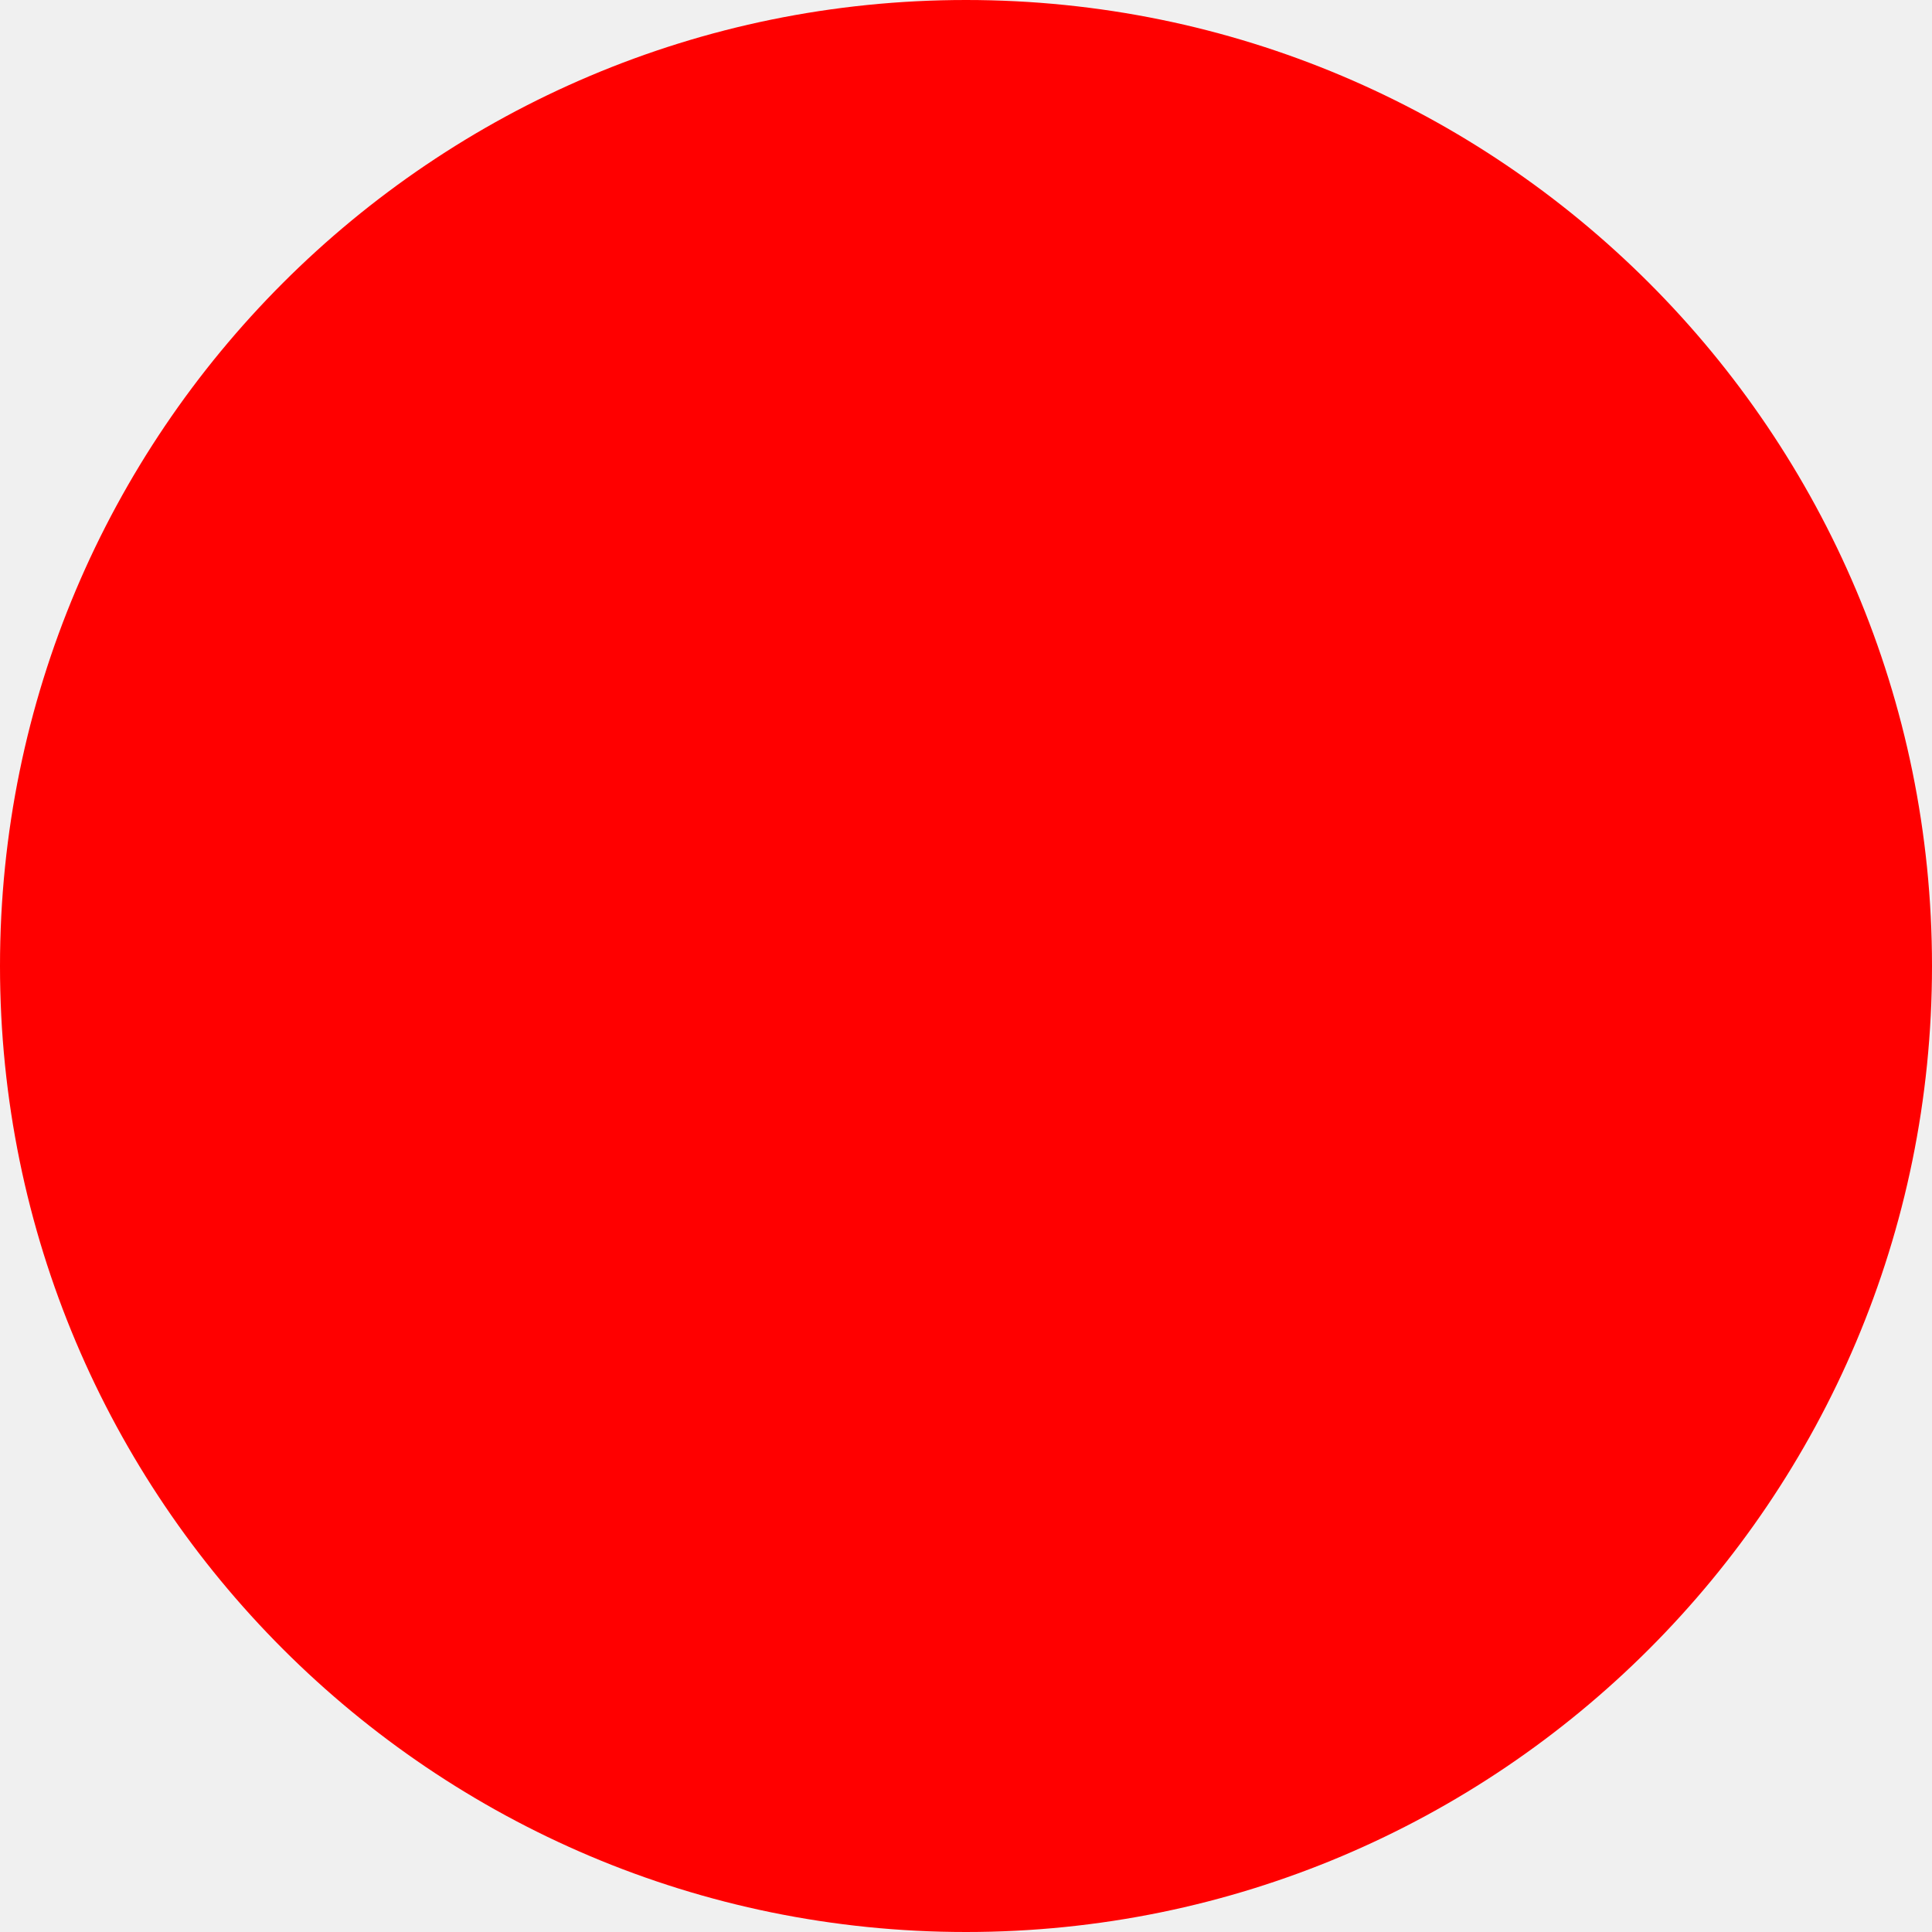
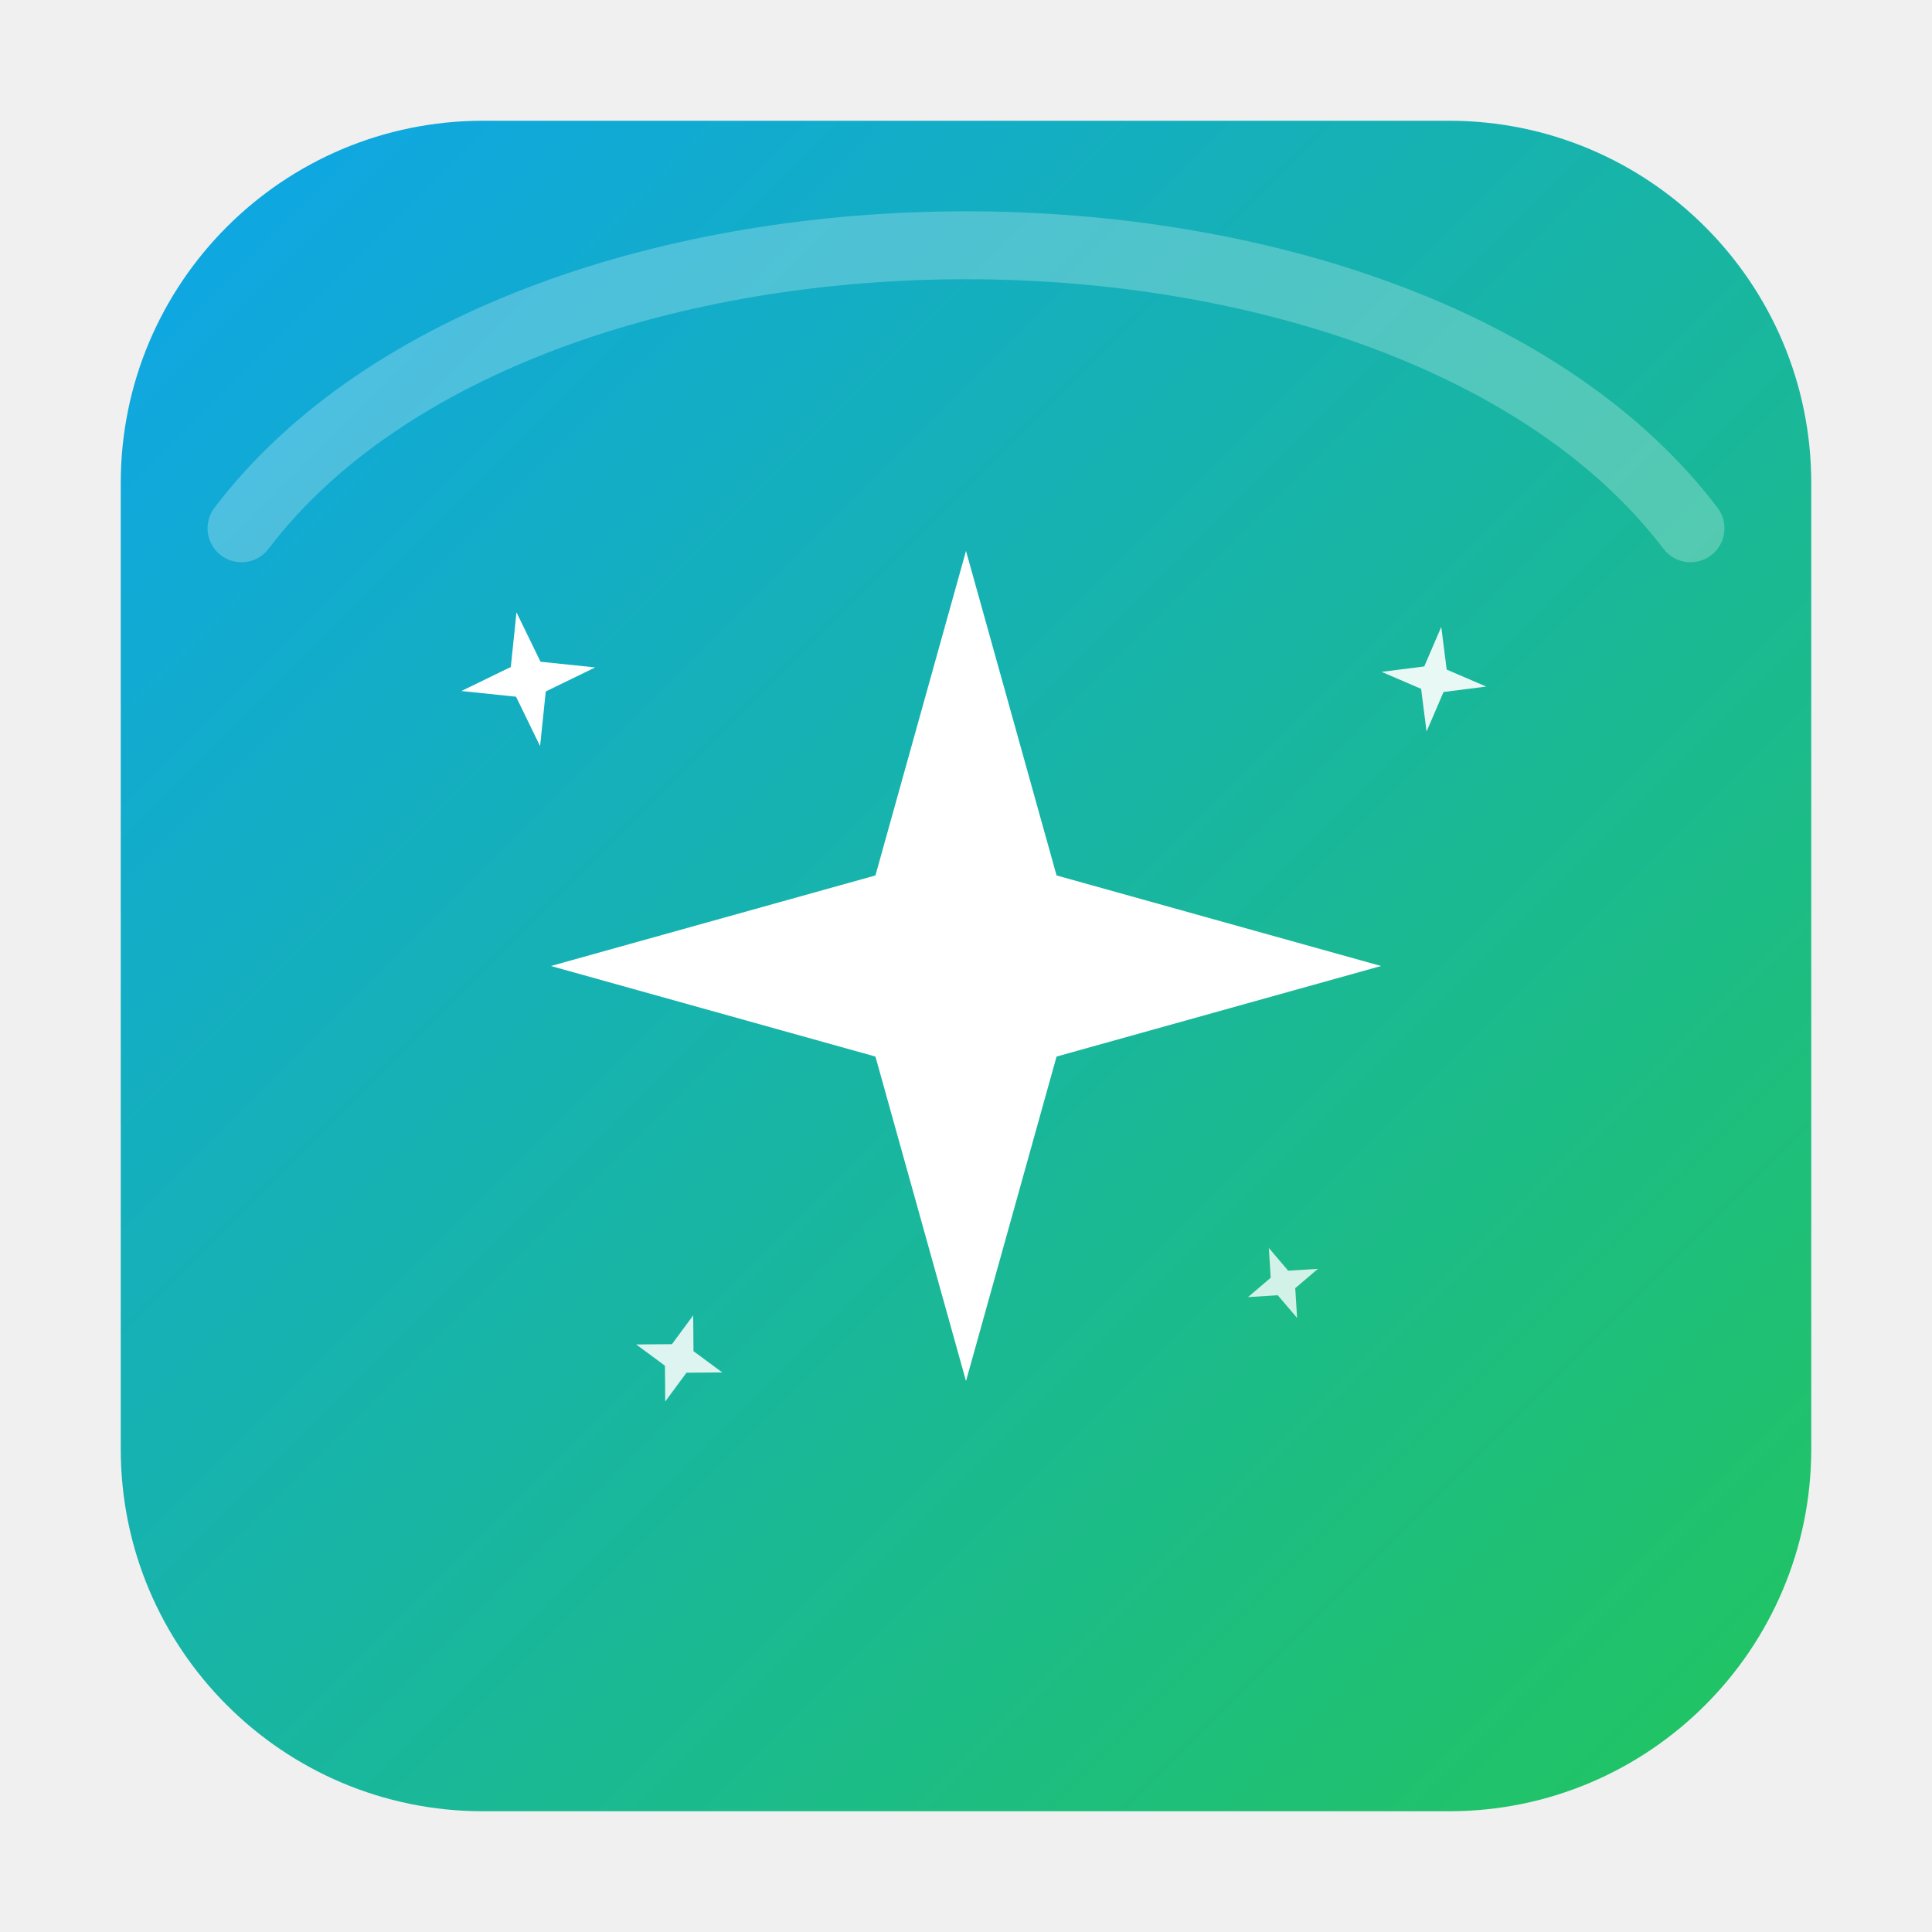
- <svg xmlns="http://www.w3.org/2000/svg" width="512" height="512">
-   <circle cx="256" cy="256" r="256" fill="red" />
+ <svg xmlns="http://www.w3.org/2000/svg" width="512" height="512" viewBox="0 0 512 512">
+   <defs>
+     <linearGradient id="bg" x1="0" y1="0" x2="1" y2="1">
+       <stop offset="0%" stop-color="#0ea5e9" />
+       <stop offset="100%" stop-color="#22c55e" />
+     </linearGradient>
+     <filter id="soft" x="-20%" y="-20%" width="140%" height="140%">
+       <feGaussianBlur stdDeviation="2" />
+     </filter>
+   </defs>
+   <rect x="32" y="32" width="448" height="448" rx="96" ry="96" fill="url(#bg)" />
+   <g transform="translate(256,256)">
+     <path d="M0 -110 L24 -24 L110 0 L24 24 L0 110 L-24 24 L-110 0 L-24 -24 Z" fill="#fff" />
+     <circle cx="0" cy="0" r="6" fill="#ffffff" filter="url(#soft)" opacity="0.9" />
+   </g>
+   <g fill="#ffffff">
+     <path d="M0 -18 L4 -4 L18 0 L4 4 L0 18 L-4 4 L-18 0 L-4 -4 Z" transform="translate(140,180) rotate(-10)" />
+     <path d="M0 -14 L3 -3 L14 0 L3 3 L0 14 L-3 3 L-14 0 L-3 -3 Z" transform="translate(380,180) rotate(8)" opacity="0.9" />
+     <path d="M0 -12 L3 -3 L12 0 L3 3 L0 12 L-3 3 L-12 0 L-3 -3 Z" transform="translate(180,360) rotate(18)" opacity="0.85" />
+     <path d="M0 -10 L2.5 -2.5 L10 0 L2.5 2.5 L0 10 L-2.5 2.5 L-10 0 L-2.5 -2.5 Z" transform="translate(340,340) rotate(-22)" opacity="0.8" />
+   </g>
+   <path d="M64,140 C140,40 372,40 448,140" fill="none" stroke="#fff" stroke-opacity="0.25" stroke-width="18" stroke-linecap="round" />
</svg>
